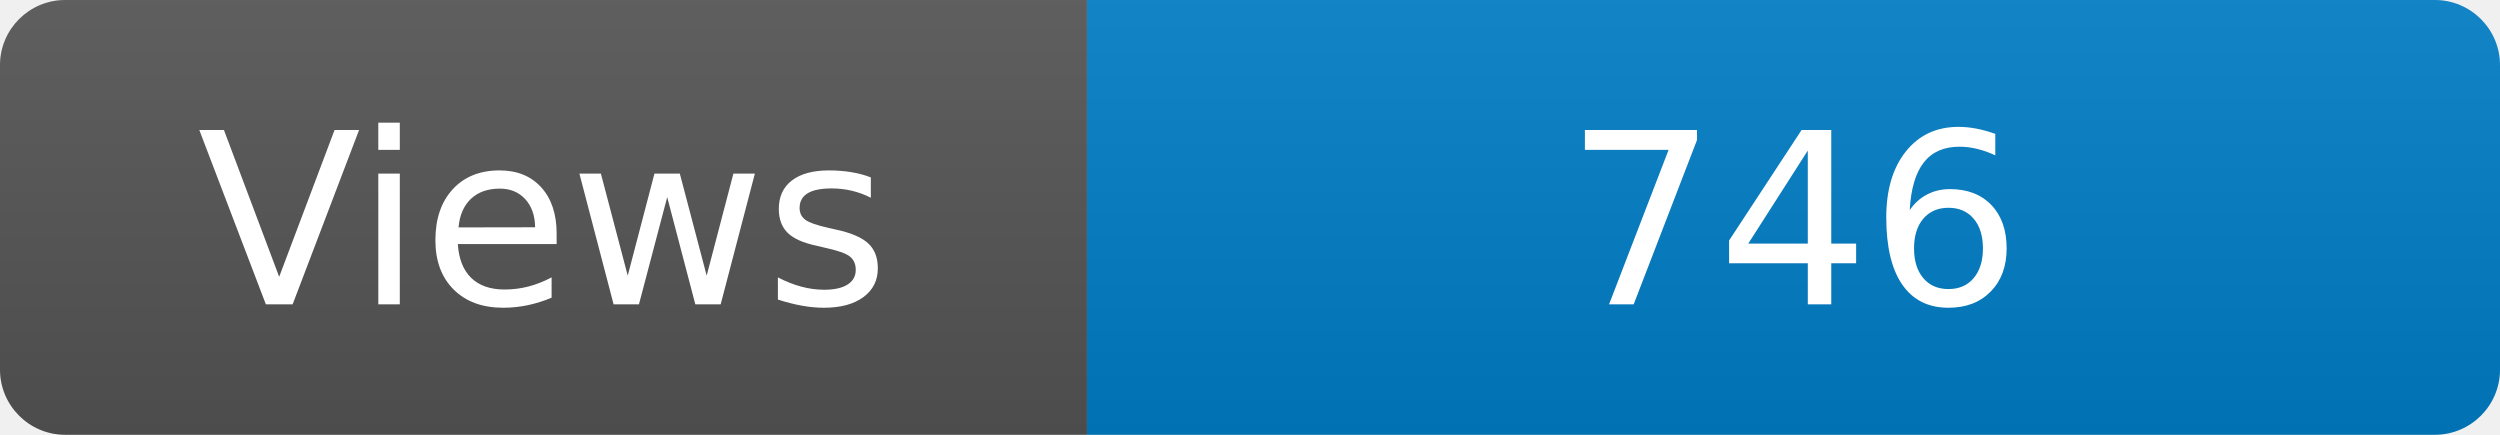
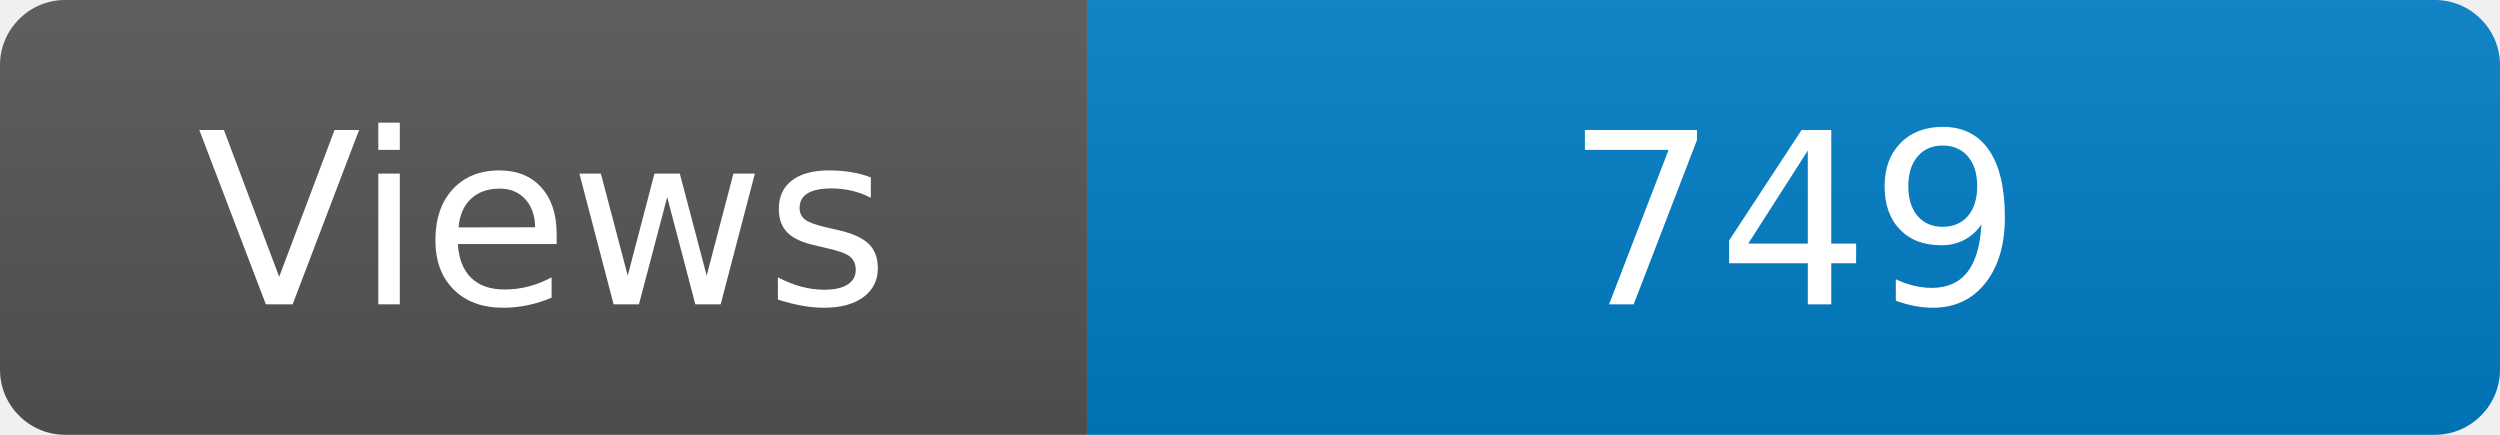
<svg xmlns="http://www.w3.org/2000/svg" width="115" height="20" role="img" aria-label="Maintained?: yes">
  <linearGradient id="s" x2="0" y2="100%">
    <stop offset="0" stop-color="#bbb" stop-opacity=".1" />
    <stop offset="1" stop-opacity=".1" />
  </linearGradient>
  <clipPath id="r">
    <rect width="115" height="20" rx="3" fill="#fff" />
  </clipPath>
  <g clip-path="url(#r)">
    <rect width="50" height="20" fill="#555" />
    <rect x="50" width="160" height="20" fill="#007ec6" />
    <rect width="115" height="20" fill="url(#s)" />
  </g>
  <g fill="#fff" text-anchor="middle" font-family="Verdana,Geneva,DejaVu Sans,sans-serif" font-size="110">
    <text x="250" y="140" transform="scale(.1)" fill="#fff">Views</text>
-     <text x="825" y="140" transform="scale(.1)" fill="#fff">746</text>
+     <text x="825" y="140" transform="scale(.1)" fill="#fff">749</text>
  </g>
</svg>
